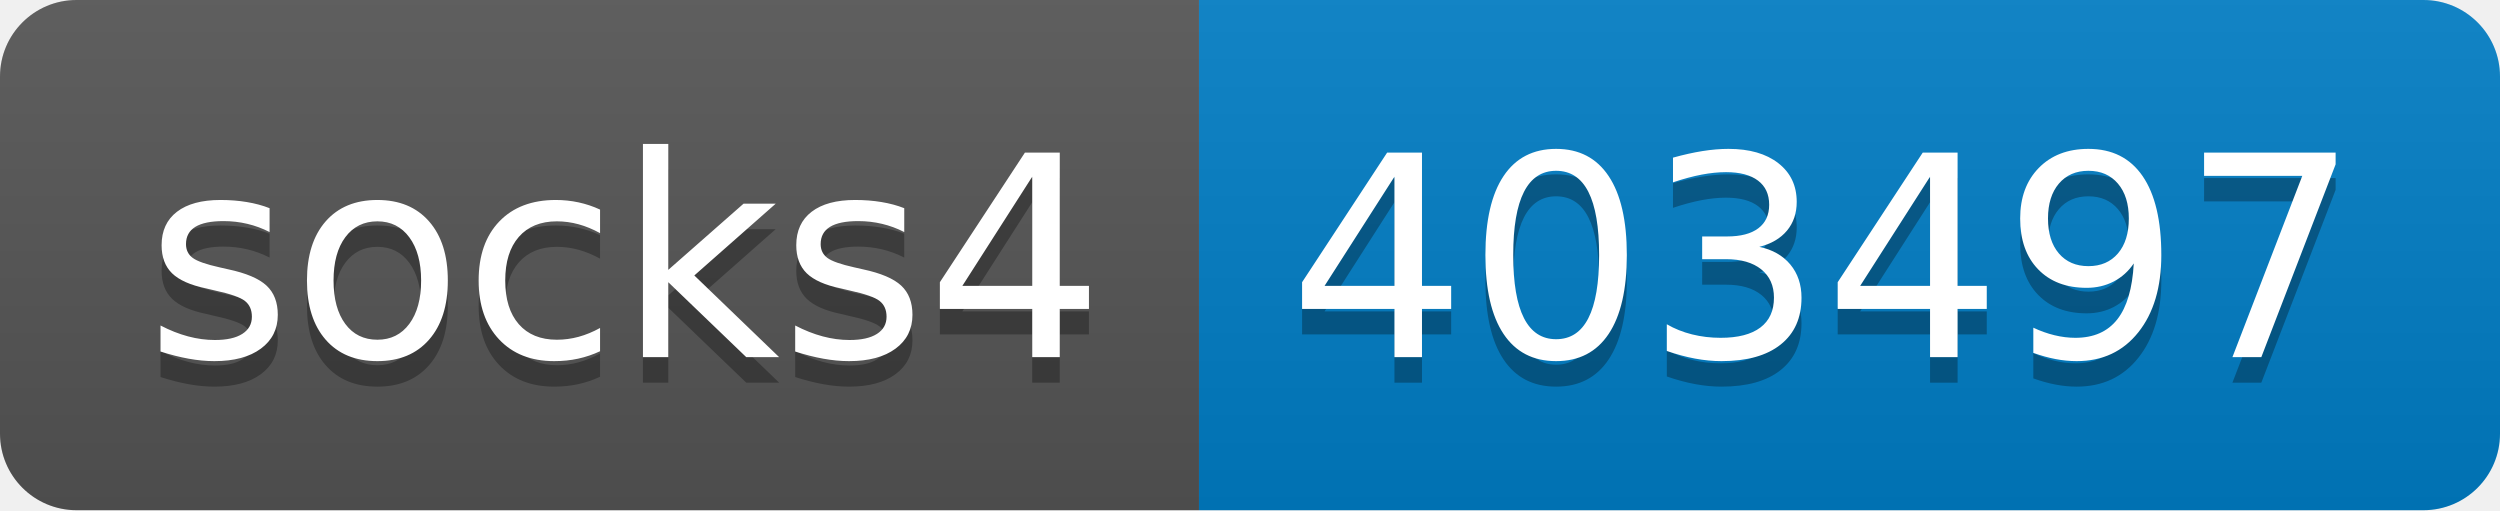
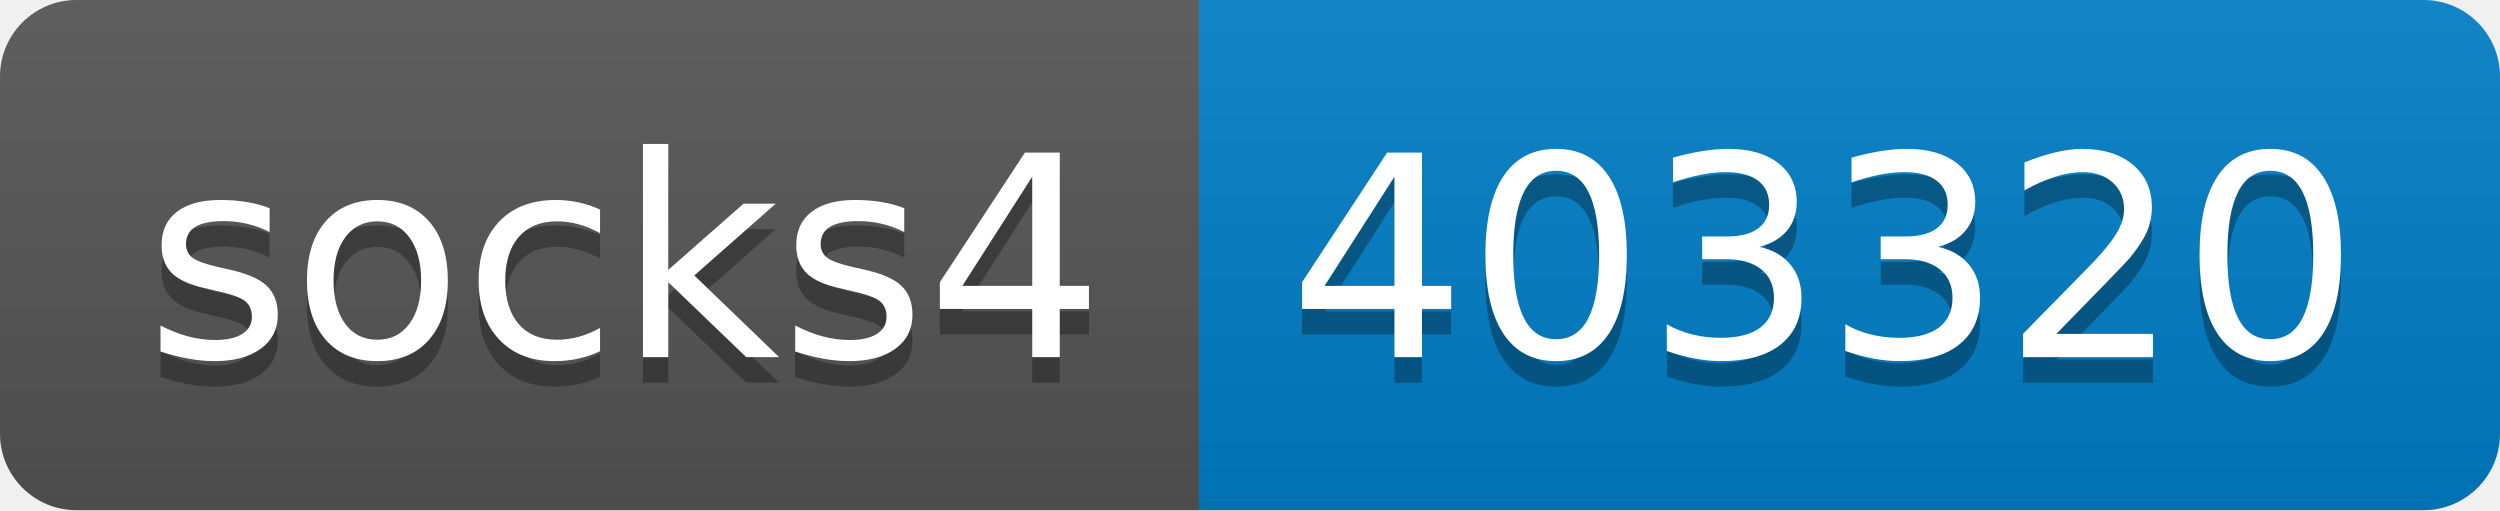
- <svg xmlns="http://www.w3.org/2000/svg" width="98" height="20" role="img" aria-label="socks4: 403497">
+ <svg xmlns="http://www.w3.org/2000/svg" width="98" height="20" role="img" aria-label="socks4: 403320">
  <linearGradient id="s" x2="0" y2="100%">
    <stop offset="0" stop-color="#bbb" stop-opacity=".1" />
    <stop offset="1" stop-opacity=".1" />
  </linearGradient>
  <clipPath id="r">
    <rect width="98" height="20" rx="3" fill="#fff" />
  </clipPath>
  <g clip-path="url(#r)">
    <rect width="47" height="20" fill="#555" />
    <rect x="47" width="51" height="20" fill="#007ec6" />
    <rect width="98" height="20" fill="url(#s)" />
  </g>
  <g fill="#fff" text-anchor="middle" font-family="Verdana,Geneva,DejaVu Sans,sans-serif" text-rendering="geometricPrecision" font-size="110">
    <text aria-hidden="true" x="245" y="150" fill="#010101" fill-opacity=".3" transform="scale(.1)" textLength="370">socks4</text>
    <text x="245" y="140" transform="scale(.1)" fill="#fff" textLength="370">socks4</text>
-     <text aria-hidden="true" x="715" y="150" fill="#010101" fill-opacity=".3" transform="scale(.1)" textLength="410">403497</text>
-     <text x="715" y="140" transform="scale(.1)" fill="#fff" textLength="410">403497</text>
+     <text aria-hidden="true" x="715" y="150" fill="#010101" fill-opacity=".3" transform="scale(.1)" textLength="410">403320</text>
+     <text x="715" y="140" transform="scale(.1)" fill="#fff" textLength="410">403320</text>
  </g>
</svg>
